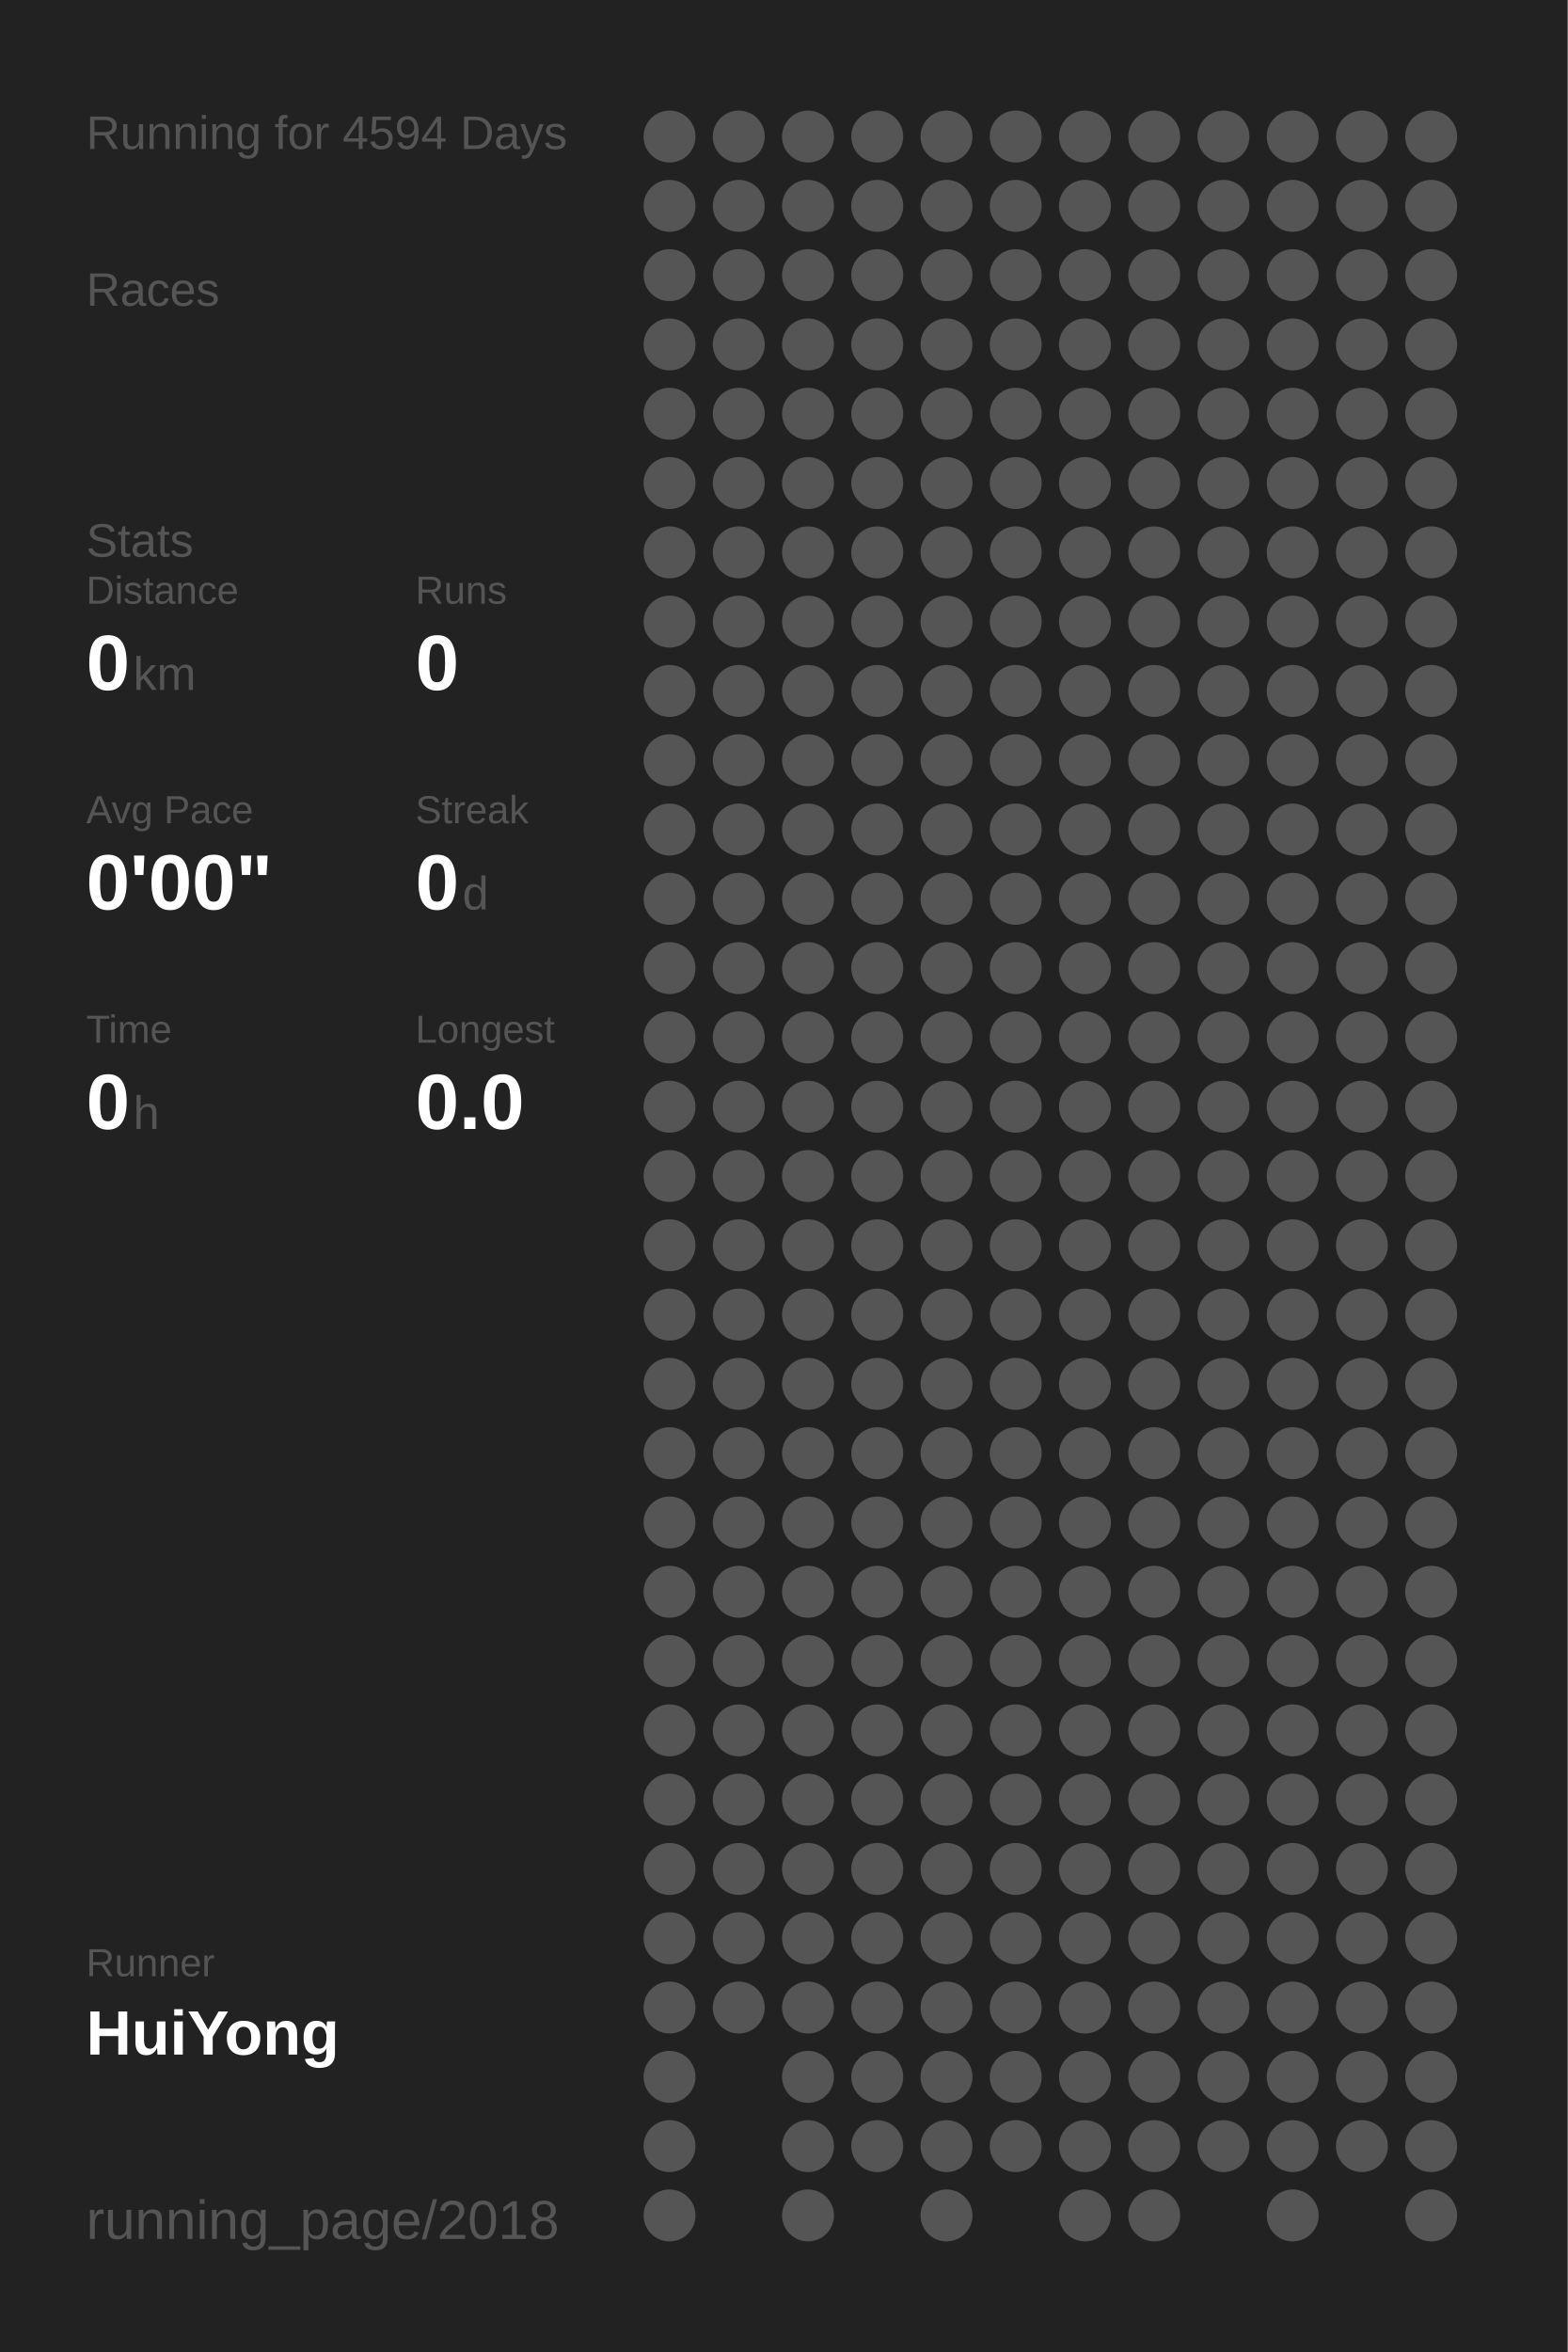
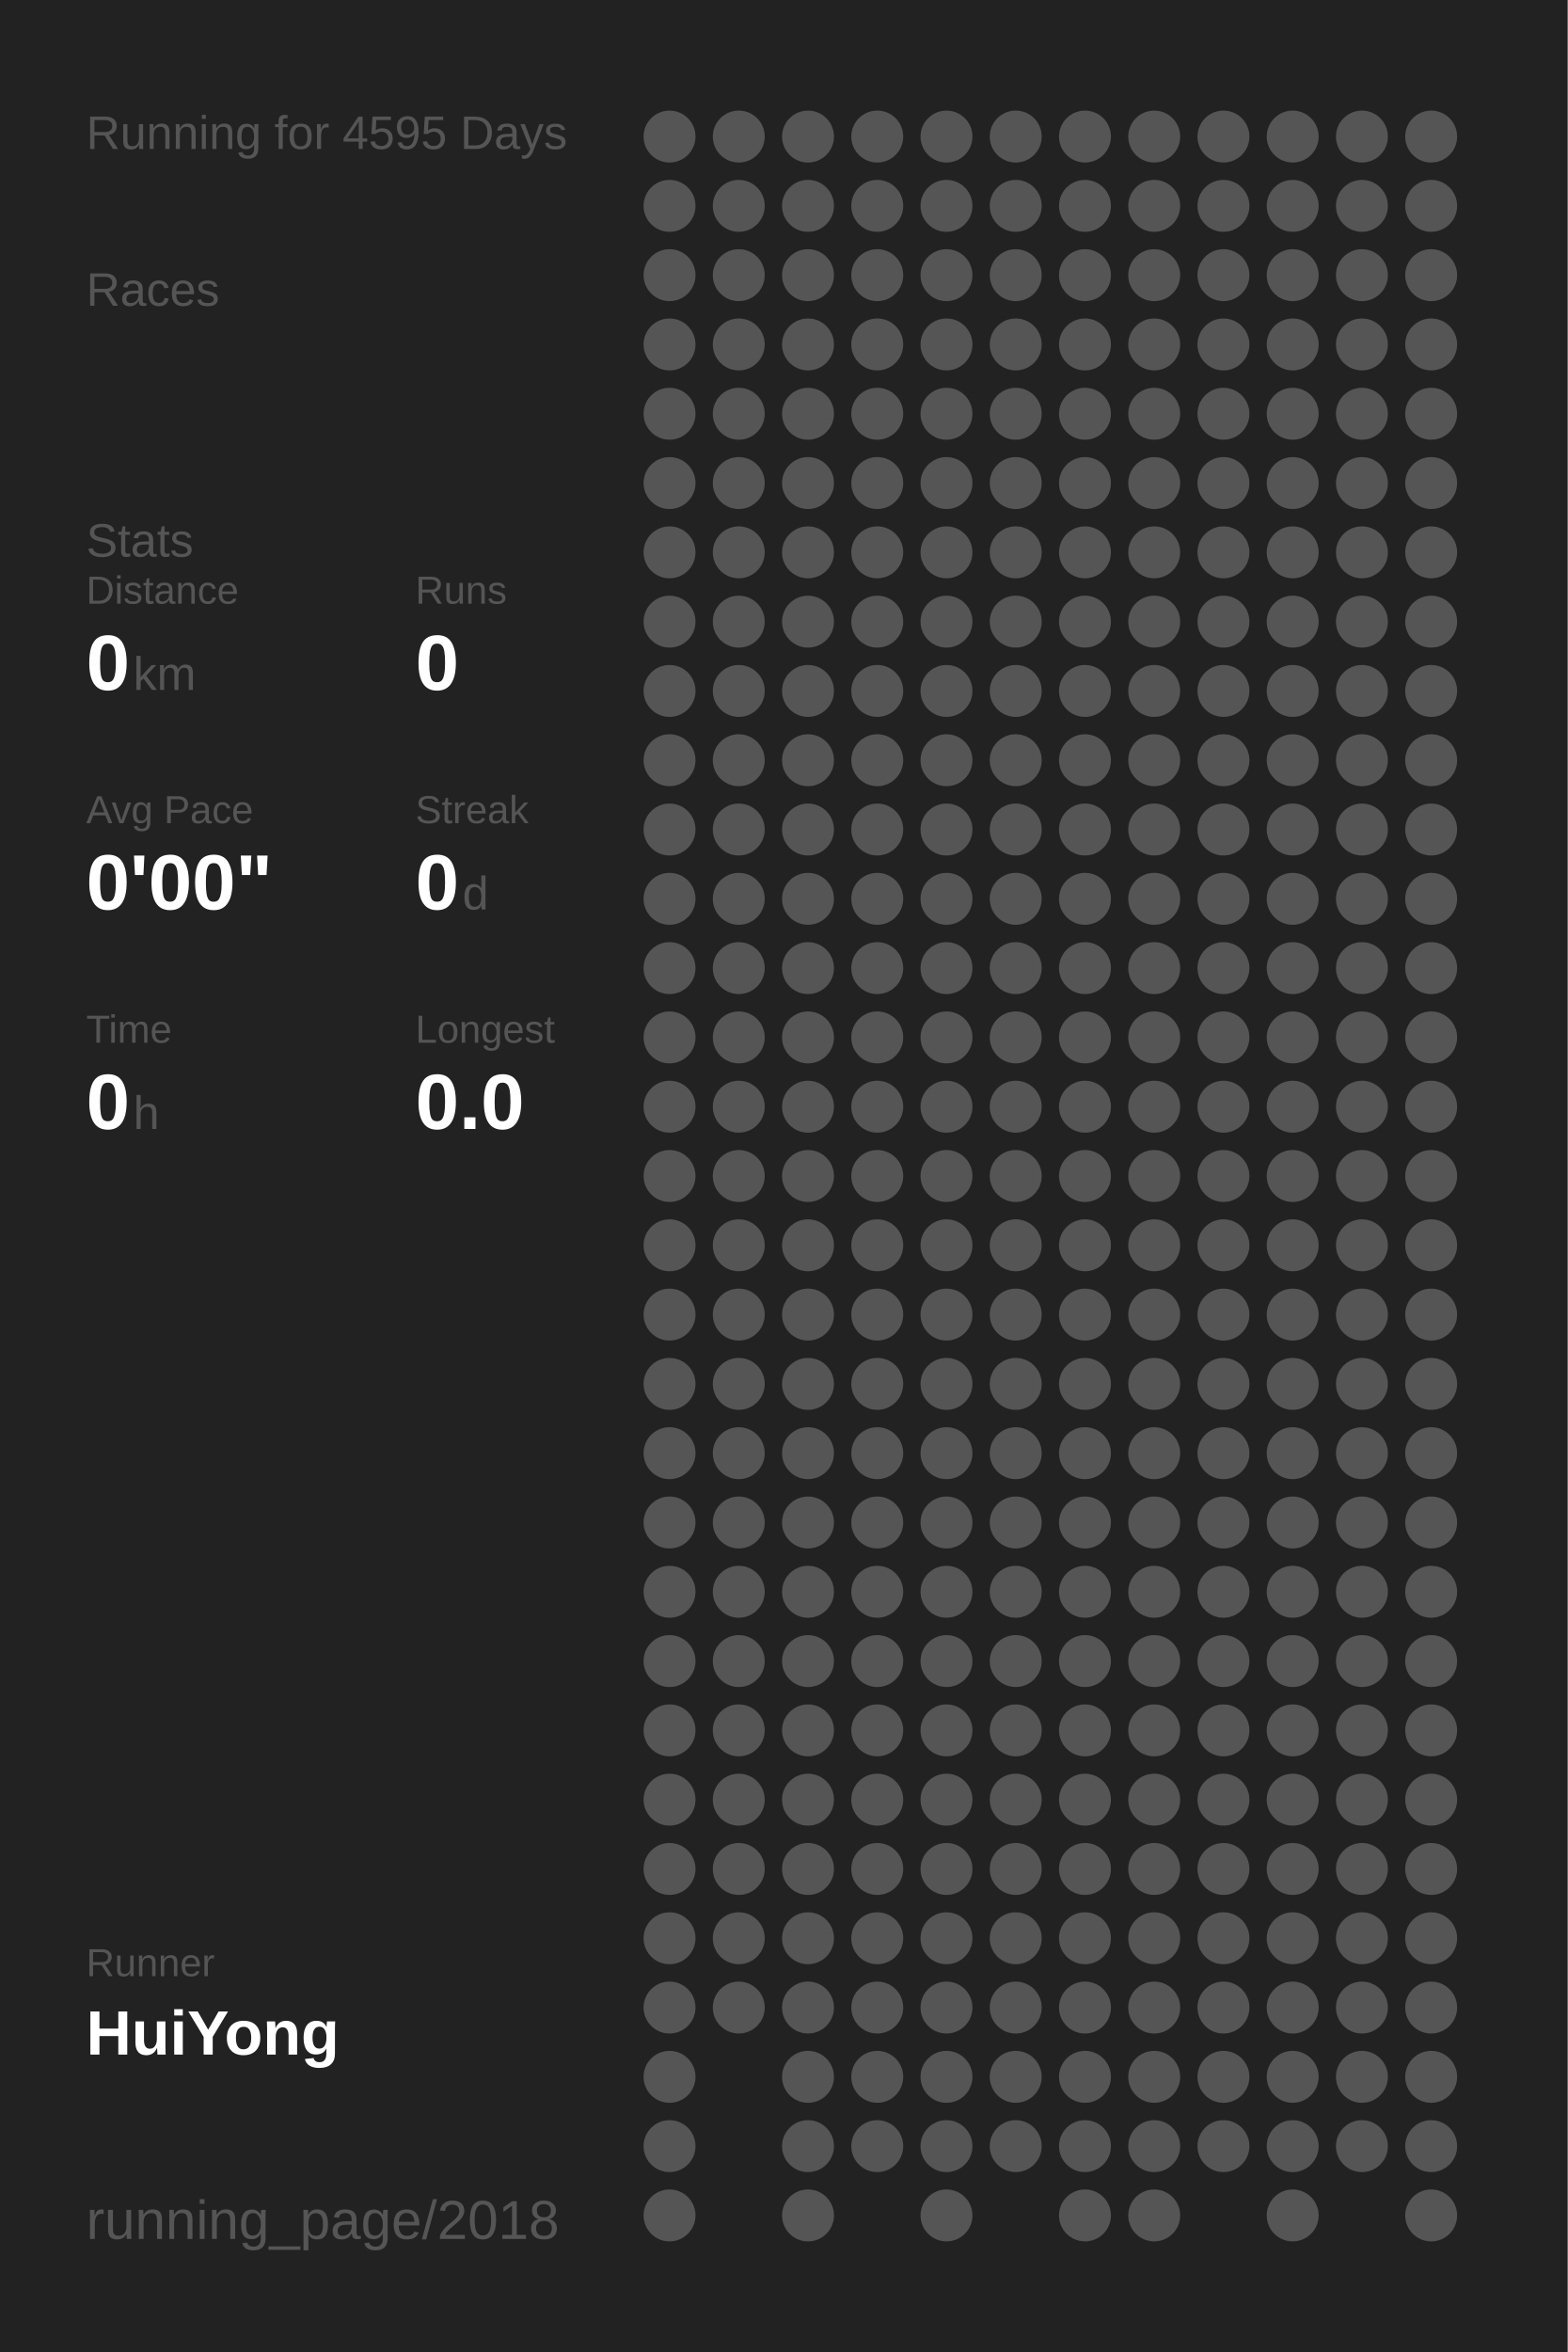
<svg xmlns="http://www.w3.org/2000/svg" baseProfile="full" height="300mm" version="1.1" viewBox="0,0,200,300" width="200mm">
  <defs />
  <rect fill="#222222" height="300" width="200" x="0" y="0" />
-   <text fill="#555555" style="font-size:6px; font-family:Arial;" x="11" y="19">Running for 4594 Days</text>
+   <text fill="#555555" style="font-size:6px; font-family:Arial;" x="11" y="19">Running for 4595 Days</text>
  <text fill="#555555" style="font-size:6px; font-family:Arial;" x="11" y="39">Races</text>
  <text fill="#555555" style="font-size:6px; font-family:Arial;" x="11" y="71">Stats</text>
  <text fill="#555555" style="font-size:5px; font-family:Arial;" x="11" y="77">Distance</text>
  <text fill="#FFFFFF" style="font-size:10px; font-family:Arial; font-weight:bold;" x="11" y="88">0</text>
  <text fill="#555555" style="font-size:6px; font-family:Arial;" x="17" y="88">km</text>
  <text fill="#555555" style="font-size:5px; font-family:Arial;" x="53" y="77">Runs</text>
  <text fill="#FFFFFF" style="font-size:10px; font-family:Arial; font-weight:bold;" x="53" y="88">0</text>
  <text fill="#555555" style="font-size:5px; font-family:Arial;" x="11" y="105">Avg Pace</text>
  <text fill="#FFFFFF" style="font-size:10px; font-family:Arial; font-weight:bold;" x="11" y="116">0'00"</text>
  <text fill="#555555" style="font-size:5px; font-family:Arial;" x="53" y="105">Streak</text>
  <text fill="#FFFFFF" style="font-size:10px; font-family:Arial; font-weight:bold;" x="53" y="116">0</text>
  <text fill="#555555" style="font-size:6px; font-family:Arial;" x="59" y="116">d</text>
  <text fill="#555555" style="font-size:5px; font-family:Arial;" x="11" y="133">Time</text>
  <text fill="#FFFFFF" style="font-size:10px; font-family:Arial; font-weight:bold;" x="11" y="144">0</text>
  <text fill="#555555" style="font-size:6px; font-family:Arial;" x="17" y="144">h</text>
  <text fill="#555555" style="font-size:5px; font-family:Arial;" x="53" y="133">Longest</text>
  <text fill="#FFFFFF" style="font-size:10px; font-family:Arial; font-weight:bold;" x="53" y="144">0.0</text>
  <text fill="#555555" style="font-size:5px; font-family:Arial;" x="11" y="252.065">Runner</text>
  <text fill="#FFFFFF" style="font-size:8px; font-family:Arial; font-weight:bold;" x="11" y="262.065">HuiYong</text>
  <text fill="#555555" style="font-size:7px; font-family:Arial;" x="11" y="285.581">running_page/2018</text>
  <circle cx="85.417" cy="17.419" fill="#555555" r="3.312" />
  <circle cx="85.417" cy="26.258" fill="#555555" r="3.312" />
  <circle cx="85.417" cy="35.097" fill="#555555" r="3.312" />
  <circle cx="85.417" cy="43.935" fill="#555555" r="3.312" />
  <circle cx="85.417" cy="52.774" fill="#555555" r="3.312" />
  <circle cx="85.417" cy="61.613" fill="#555555" r="3.312" />
  <circle cx="85.417" cy="70.452" fill="#555555" r="3.312" />
  <circle cx="85.417" cy="79.29" fill="#555555" r="3.312" />
  <circle cx="85.417" cy="88.129" fill="#555555" r="3.312" />
  <circle cx="85.417" cy="96.968" fill="#555555" r="3.312" />
  <circle cx="85.417" cy="105.806" fill="#555555" r="3.312" />
  <circle cx="85.417" cy="114.645" fill="#555555" r="3.312" />
  <circle cx="85.417" cy="123.484" fill="#555555" r="3.312" />
  <circle cx="85.417" cy="132.323" fill="#555555" r="3.312" />
  <circle cx="85.417" cy="141.161" fill="#555555" r="3.312" />
  <circle cx="85.417" cy="150" fill="#555555" r="3.312" />
  <circle cx="85.417" cy="158.839" fill="#555555" r="3.312" />
  <circle cx="85.417" cy="167.677" fill="#555555" r="3.312" />
  <circle cx="85.417" cy="176.516" fill="#555555" r="3.312" />
  <circle cx="85.417" cy="185.355" fill="#555555" r="3.312" />
  <circle cx="85.417" cy="194.194" fill="#555555" r="3.312" />
  <circle cx="85.417" cy="203.032" fill="#555555" r="3.312" />
  <circle cx="85.417" cy="211.871" fill="#555555" r="3.312" />
  <circle cx="85.417" cy="220.71" fill="#555555" r="3.312" />
  <circle cx="85.417" cy="229.548" fill="#555555" r="3.312" />
  <circle cx="85.417" cy="238.387" fill="#555555" r="3.312" />
  <circle cx="85.417" cy="247.226" fill="#555555" r="3.312" />
  <circle cx="85.417" cy="256.065" fill="#555555" r="3.312" />
  <circle cx="85.417" cy="264.903" fill="#555555" r="3.312" />
  <circle cx="85.417" cy="273.742" fill="#555555" r="3.312" />
  <circle cx="85.417" cy="282.581" fill="#555555" r="3.312" />
  <circle cx="94.25" cy="17.419" fill="#555555" r="3.312" />
  <circle cx="94.25" cy="26.258" fill="#555555" r="3.312" />
  <circle cx="94.25" cy="35.097" fill="#555555" r="3.312" />
  <circle cx="94.25" cy="43.935" fill="#555555" r="3.312" />
  <circle cx="94.25" cy="52.774" fill="#555555" r="3.312" />
  <circle cx="94.25" cy="61.613" fill="#555555" r="3.312" />
  <circle cx="94.25" cy="70.452" fill="#555555" r="3.312" />
  <circle cx="94.25" cy="79.29" fill="#555555" r="3.312" />
  <circle cx="94.25" cy="88.129" fill="#555555" r="3.312" />
  <circle cx="94.25" cy="96.968" fill="#555555" r="3.312" />
  <circle cx="94.25" cy="105.806" fill="#555555" r="3.312" />
  <circle cx="94.25" cy="114.645" fill="#555555" r="3.312" />
  <circle cx="94.25" cy="123.484" fill="#555555" r="3.312" />
  <circle cx="94.25" cy="132.323" fill="#555555" r="3.312" />
  <circle cx="94.25" cy="141.161" fill="#555555" r="3.312" />
  <circle cx="94.25" cy="150" fill="#555555" r="3.312" />
  <circle cx="94.25" cy="158.839" fill="#555555" r="3.312" />
  <circle cx="94.25" cy="167.677" fill="#555555" r="3.312" />
  <circle cx="94.25" cy="176.516" fill="#555555" r="3.312" />
  <circle cx="94.25" cy="185.355" fill="#555555" r="3.312" />
  <circle cx="94.25" cy="194.194" fill="#555555" r="3.312" />
  <circle cx="94.25" cy="203.032" fill="#555555" r="3.312" />
  <circle cx="94.25" cy="211.871" fill="#555555" r="3.312" />
  <circle cx="94.25" cy="220.71" fill="#555555" r="3.312" />
  <circle cx="94.25" cy="229.548" fill="#555555" r="3.312" />
  <circle cx="94.25" cy="238.387" fill="#555555" r="3.312" />
  <circle cx="94.25" cy="247.226" fill="#555555" r="3.312" />
  <circle cx="94.25" cy="256.065" fill="#555555" r="3.312" />
  <circle cx="103.083" cy="17.419" fill="#555555" r="3.312" />
  <circle cx="103.083" cy="26.258" fill="#555555" r="3.312" />
  <circle cx="103.083" cy="35.097" fill="#555555" r="3.312" />
  <circle cx="103.083" cy="43.935" fill="#555555" r="3.312" />
  <circle cx="103.083" cy="52.774" fill="#555555" r="3.312" />
  <circle cx="103.083" cy="61.613" fill="#555555" r="3.312" />
  <circle cx="103.083" cy="70.452" fill="#555555" r="3.312" />
  <circle cx="103.083" cy="79.29" fill="#555555" r="3.312" />
  <circle cx="103.083" cy="88.129" fill="#555555" r="3.312" />
  <circle cx="103.083" cy="96.968" fill="#555555" r="3.312" />
  <circle cx="103.083" cy="105.806" fill="#555555" r="3.312" />
  <circle cx="103.083" cy="114.645" fill="#555555" r="3.312" />
  <circle cx="103.083" cy="123.484" fill="#555555" r="3.312" />
  <circle cx="103.083" cy="132.323" fill="#555555" r="3.312" />
  <circle cx="103.083" cy="141.161" fill="#555555" r="3.312" />
  <circle cx="103.083" cy="150" fill="#555555" r="3.312" />
  <circle cx="103.083" cy="158.839" fill="#555555" r="3.312" />
  <circle cx="103.083" cy="167.677" fill="#555555" r="3.312" />
  <circle cx="103.083" cy="176.516" fill="#555555" r="3.312" />
  <circle cx="103.083" cy="185.355" fill="#555555" r="3.312" />
  <circle cx="103.083" cy="194.194" fill="#555555" r="3.312" />
  <circle cx="103.083" cy="203.032" fill="#555555" r="3.312" />
  <circle cx="103.083" cy="211.871" fill="#555555" r="3.312" />
  <circle cx="103.083" cy="220.71" fill="#555555" r="3.312" />
  <circle cx="103.083" cy="229.548" fill="#555555" r="3.312" />
  <circle cx="103.083" cy="238.387" fill="#555555" r="3.312" />
  <circle cx="103.083" cy="247.226" fill="#555555" r="3.312" />
  <circle cx="103.083" cy="256.065" fill="#555555" r="3.312" />
  <circle cx="103.083" cy="264.903" fill="#555555" r="3.312" />
  <circle cx="103.083" cy="273.742" fill="#555555" r="3.312" />
  <circle cx="103.083" cy="282.581" fill="#555555" r="3.312" />
  <circle cx="111.917" cy="17.419" fill="#555555" r="3.312" />
  <circle cx="111.917" cy="26.258" fill="#555555" r="3.312" />
  <circle cx="111.917" cy="35.097" fill="#555555" r="3.312" />
  <circle cx="111.917" cy="43.935" fill="#555555" r="3.312" />
  <circle cx="111.917" cy="52.774" fill="#555555" r="3.312" />
  <circle cx="111.917" cy="61.613" fill="#555555" r="3.312" />
  <circle cx="111.917" cy="70.452" fill="#555555" r="3.312" />
  <circle cx="111.917" cy="79.29" fill="#555555" r="3.312" />
  <circle cx="111.917" cy="88.129" fill="#555555" r="3.312" />
  <circle cx="111.917" cy="96.968" fill="#555555" r="3.312" />
  <circle cx="111.917" cy="105.806" fill="#555555" r="3.312" />
  <circle cx="111.917" cy="114.645" fill="#555555" r="3.312" />
  <circle cx="111.917" cy="123.484" fill="#555555" r="3.312" />
  <circle cx="111.917" cy="132.323" fill="#555555" r="3.312" />
  <circle cx="111.917" cy="141.161" fill="#555555" r="3.312" />
  <circle cx="111.917" cy="150" fill="#555555" r="3.312" />
  <circle cx="111.917" cy="158.839" fill="#555555" r="3.312" />
  <circle cx="111.917" cy="167.677" fill="#555555" r="3.312" />
  <circle cx="111.917" cy="176.516" fill="#555555" r="3.312" />
  <circle cx="111.917" cy="185.355" fill="#555555" r="3.312" />
  <circle cx="111.917" cy="194.194" fill="#555555" r="3.312" />
  <circle cx="111.917" cy="203.032" fill="#555555" r="3.312" />
  <circle cx="111.917" cy="211.871" fill="#555555" r="3.312" />
  <circle cx="111.917" cy="220.71" fill="#555555" r="3.312" />
  <circle cx="111.917" cy="229.548" fill="#555555" r="3.312" />
  <circle cx="111.917" cy="238.387" fill="#555555" r="3.312" />
  <circle cx="111.917" cy="247.226" fill="#555555" r="3.312" />
  <circle cx="111.917" cy="256.065" fill="#555555" r="3.312" />
  <circle cx="111.917" cy="264.903" fill="#555555" r="3.312" />
  <circle cx="111.917" cy="273.742" fill="#555555" r="3.312" />
  <circle cx="120.75" cy="17.419" fill="#555555" r="3.312" />
  <circle cx="120.75" cy="26.258" fill="#555555" r="3.312" />
  <circle cx="120.75" cy="35.097" fill="#555555" r="3.312" />
  <circle cx="120.75" cy="43.935" fill="#555555" r="3.312" />
  <circle cx="120.75" cy="52.774" fill="#555555" r="3.312" />
  <circle cx="120.75" cy="61.613" fill="#555555" r="3.312" />
  <circle cx="120.75" cy="70.452" fill="#555555" r="3.312" />
  <circle cx="120.75" cy="79.29" fill="#555555" r="3.312" />
  <circle cx="120.75" cy="88.129" fill="#555555" r="3.312" />
  <circle cx="120.75" cy="96.968" fill="#555555" r="3.312" />
  <circle cx="120.75" cy="105.806" fill="#555555" r="3.312" />
  <circle cx="120.75" cy="114.645" fill="#555555" r="3.312" />
  <circle cx="120.75" cy="123.484" fill="#555555" r="3.312" />
  <circle cx="120.75" cy="132.323" fill="#555555" r="3.312" />
  <circle cx="120.75" cy="141.161" fill="#555555" r="3.312" />
  <circle cx="120.75" cy="150" fill="#555555" r="3.312" />
  <circle cx="120.75" cy="158.839" fill="#555555" r="3.312" />
  <circle cx="120.75" cy="167.677" fill="#555555" r="3.312" />
  <circle cx="120.75" cy="176.516" fill="#555555" r="3.312" />
  <circle cx="120.75" cy="185.355" fill="#555555" r="3.312" />
  <circle cx="120.75" cy="194.194" fill="#555555" r="3.312" />
  <circle cx="120.75" cy="203.032" fill="#555555" r="3.312" />
  <circle cx="120.75" cy="211.871" fill="#555555" r="3.312" />
  <circle cx="120.75" cy="220.71" fill="#555555" r="3.312" />
  <circle cx="120.75" cy="229.548" fill="#555555" r="3.312" />
  <circle cx="120.75" cy="238.387" fill="#555555" r="3.312" />
  <circle cx="120.75" cy="247.226" fill="#555555" r="3.312" />
  <circle cx="120.75" cy="256.065" fill="#555555" r="3.312" />
  <circle cx="120.75" cy="264.903" fill="#555555" r="3.312" />
  <circle cx="120.75" cy="273.742" fill="#555555" r="3.312" />
  <circle cx="120.75" cy="282.581" fill="#555555" r="3.312" />
  <circle cx="129.583" cy="17.419" fill="#555555" r="3.312" />
  <circle cx="129.583" cy="26.258" fill="#555555" r="3.312" />
  <circle cx="129.583" cy="35.097" fill="#555555" r="3.312" />
  <circle cx="129.583" cy="43.935" fill="#555555" r="3.312" />
  <circle cx="129.583" cy="52.774" fill="#555555" r="3.312" />
  <circle cx="129.583" cy="61.613" fill="#555555" r="3.312" />
  <circle cx="129.583" cy="70.452" fill="#555555" r="3.312" />
  <circle cx="129.583" cy="79.29" fill="#555555" r="3.312" />
  <circle cx="129.583" cy="88.129" fill="#555555" r="3.312" />
  <circle cx="129.583" cy="96.968" fill="#555555" r="3.312" />
  <circle cx="129.583" cy="105.806" fill="#555555" r="3.312" />
  <circle cx="129.583" cy="114.645" fill="#555555" r="3.312" />
  <circle cx="129.583" cy="123.484" fill="#555555" r="3.312" />
  <circle cx="129.583" cy="132.323" fill="#555555" r="3.312" />
  <circle cx="129.583" cy="141.161" fill="#555555" r="3.312" />
  <circle cx="129.583" cy="150" fill="#555555" r="3.312" />
  <circle cx="129.583" cy="158.839" fill="#555555" r="3.312" />
  <circle cx="129.583" cy="167.677" fill="#555555" r="3.312" />
  <circle cx="129.583" cy="176.516" fill="#555555" r="3.312" />
  <circle cx="129.583" cy="185.355" fill="#555555" r="3.312" />
  <circle cx="129.583" cy="194.194" fill="#555555" r="3.312" />
  <circle cx="129.583" cy="203.032" fill="#555555" r="3.312" />
  <circle cx="129.583" cy="211.871" fill="#555555" r="3.312" />
  <circle cx="129.583" cy="220.71" fill="#555555" r="3.312" />
  <circle cx="129.583" cy="229.548" fill="#555555" r="3.312" />
  <circle cx="129.583" cy="238.387" fill="#555555" r="3.312" />
  <circle cx="129.583" cy="247.226" fill="#555555" r="3.312" />
  <circle cx="129.583" cy="256.065" fill="#555555" r="3.312" />
  <circle cx="129.583" cy="264.903" fill="#555555" r="3.312" />
  <circle cx="129.583" cy="273.742" fill="#555555" r="3.312" />
  <circle cx="138.417" cy="17.419" fill="#555555" r="3.312" />
  <circle cx="138.417" cy="26.258" fill="#555555" r="3.312" />
  <circle cx="138.417" cy="35.097" fill="#555555" r="3.312" />
  <circle cx="138.417" cy="43.935" fill="#555555" r="3.312" />
  <circle cx="138.417" cy="52.774" fill="#555555" r="3.312" />
  <circle cx="138.417" cy="61.613" fill="#555555" r="3.312" />
  <circle cx="138.417" cy="70.452" fill="#555555" r="3.312" />
  <circle cx="138.417" cy="79.29" fill="#555555" r="3.312" />
  <circle cx="138.417" cy="88.129" fill="#555555" r="3.312" />
  <circle cx="138.417" cy="96.968" fill="#555555" r="3.312" />
  <circle cx="138.417" cy="105.806" fill="#555555" r="3.312" />
  <circle cx="138.417" cy="114.645" fill="#555555" r="3.312" />
  <circle cx="138.417" cy="123.484" fill="#555555" r="3.312" />
  <circle cx="138.417" cy="132.323" fill="#555555" r="3.312" />
  <circle cx="138.417" cy="141.161" fill="#555555" r="3.312" />
  <circle cx="138.417" cy="150" fill="#555555" r="3.312" />
  <circle cx="138.417" cy="158.839" fill="#555555" r="3.312" />
  <circle cx="138.417" cy="167.677" fill="#555555" r="3.312" />
  <circle cx="138.417" cy="176.516" fill="#555555" r="3.312" />
  <circle cx="138.417" cy="185.355" fill="#555555" r="3.312" />
  <circle cx="138.417" cy="194.194" fill="#555555" r="3.312" />
  <circle cx="138.417" cy="203.032" fill="#555555" r="3.312" />
  <circle cx="138.417" cy="211.871" fill="#555555" r="3.312" />
  <circle cx="138.417" cy="220.71" fill="#555555" r="3.312" />
  <circle cx="138.417" cy="229.548" fill="#555555" r="3.312" />
  <circle cx="138.417" cy="238.387" fill="#555555" r="3.312" />
  <circle cx="138.417" cy="247.226" fill="#555555" r="3.312" />
  <circle cx="138.417" cy="256.065" fill="#555555" r="3.312" />
  <circle cx="138.417" cy="264.903" fill="#555555" r="3.312" />
  <circle cx="138.417" cy="273.742" fill="#555555" r="3.312" />
  <circle cx="138.417" cy="282.581" fill="#555555" r="3.312" />
  <circle cx="147.25" cy="17.419" fill="#555555" r="3.312" />
  <circle cx="147.25" cy="26.258" fill="#555555" r="3.312" />
  <circle cx="147.25" cy="35.097" fill="#555555" r="3.312" />
  <circle cx="147.25" cy="43.935" fill="#555555" r="3.312" />
  <circle cx="147.25" cy="52.774" fill="#555555" r="3.312" />
  <circle cx="147.25" cy="61.613" fill="#555555" r="3.312" />
  <circle cx="147.25" cy="70.452" fill="#555555" r="3.312" />
  <circle cx="147.25" cy="79.29" fill="#555555" r="3.312" />
  <circle cx="147.25" cy="88.129" fill="#555555" r="3.312" />
  <circle cx="147.25" cy="96.968" fill="#555555" r="3.312" />
  <circle cx="147.25" cy="105.806" fill="#555555" r="3.312" />
  <circle cx="147.25" cy="114.645" fill="#555555" r="3.312" />
  <circle cx="147.25" cy="123.484" fill="#555555" r="3.312" />
  <circle cx="147.25" cy="132.323" fill="#555555" r="3.312" />
  <circle cx="147.25" cy="141.161" fill="#555555" r="3.312" />
  <circle cx="147.25" cy="150" fill="#555555" r="3.312" />
  <circle cx="147.25" cy="158.839" fill="#555555" r="3.312" />
  <circle cx="147.25" cy="167.677" fill="#555555" r="3.312" />
  <circle cx="147.25" cy="176.516" fill="#555555" r="3.312" />
  <circle cx="147.25" cy="185.355" fill="#555555" r="3.312" />
  <circle cx="147.25" cy="194.194" fill="#555555" r="3.312" />
  <circle cx="147.25" cy="203.032" fill="#555555" r="3.312" />
  <circle cx="147.25" cy="211.871" fill="#555555" r="3.312" />
  <circle cx="147.25" cy="220.71" fill="#555555" r="3.312" />
  <circle cx="147.25" cy="229.548" fill="#555555" r="3.312" />
  <circle cx="147.25" cy="238.387" fill="#555555" r="3.312" />
  <circle cx="147.25" cy="247.226" fill="#555555" r="3.312" />
  <circle cx="147.25" cy="256.065" fill="#555555" r="3.312" />
  <circle cx="147.25" cy="264.903" fill="#555555" r="3.312" />
  <circle cx="147.25" cy="273.742" fill="#555555" r="3.312" />
  <circle cx="147.25" cy="282.581" fill="#555555" r="3.312" />
  <circle cx="156.083" cy="17.419" fill="#555555" r="3.312" />
  <circle cx="156.083" cy="26.258" fill="#555555" r="3.312" />
  <circle cx="156.083" cy="35.097" fill="#555555" r="3.312" />
  <circle cx="156.083" cy="43.935" fill="#555555" r="3.312" />
  <circle cx="156.083" cy="52.774" fill="#555555" r="3.312" />
  <circle cx="156.083" cy="61.613" fill="#555555" r="3.312" />
  <circle cx="156.083" cy="70.452" fill="#555555" r="3.312" />
  <circle cx="156.083" cy="79.29" fill="#555555" r="3.312" />
  <circle cx="156.083" cy="88.129" fill="#555555" r="3.312" />
  <circle cx="156.083" cy="96.968" fill="#555555" r="3.312" />
  <circle cx="156.083" cy="105.806" fill="#555555" r="3.312" />
  <circle cx="156.083" cy="114.645" fill="#555555" r="3.312" />
  <circle cx="156.083" cy="123.484" fill="#555555" r="3.312" />
  <circle cx="156.083" cy="132.323" fill="#555555" r="3.312" />
  <circle cx="156.083" cy="141.161" fill="#555555" r="3.312" />
  <circle cx="156.083" cy="150" fill="#555555" r="3.312" />
  <circle cx="156.083" cy="158.839" fill="#555555" r="3.312" />
  <circle cx="156.083" cy="167.677" fill="#555555" r="3.312" />
  <circle cx="156.083" cy="176.516" fill="#555555" r="3.312" />
  <circle cx="156.083" cy="185.355" fill="#555555" r="3.312" />
  <circle cx="156.083" cy="194.194" fill="#555555" r="3.312" />
  <circle cx="156.083" cy="203.032" fill="#555555" r="3.312" />
  <circle cx="156.083" cy="211.871" fill="#555555" r="3.312" />
  <circle cx="156.083" cy="220.71" fill="#555555" r="3.312" />
  <circle cx="156.083" cy="229.548" fill="#555555" r="3.312" />
  <circle cx="156.083" cy="238.387" fill="#555555" r="3.312" />
  <circle cx="156.083" cy="247.226" fill="#555555" r="3.312" />
  <circle cx="156.083" cy="256.065" fill="#555555" r="3.312" />
  <circle cx="156.083" cy="264.903" fill="#555555" r="3.312" />
  <circle cx="156.083" cy="273.742" fill="#555555" r="3.312" />
  <circle cx="164.917" cy="17.419" fill="#555555" r="3.312" />
  <circle cx="164.917" cy="26.258" fill="#555555" r="3.312" />
  <circle cx="164.917" cy="35.097" fill="#555555" r="3.312" />
  <circle cx="164.917" cy="43.935" fill="#555555" r="3.312" />
  <circle cx="164.917" cy="52.774" fill="#555555" r="3.312" />
  <circle cx="164.917" cy="61.613" fill="#555555" r="3.312" />
  <circle cx="164.917" cy="70.452" fill="#555555" r="3.312" />
  <circle cx="164.917" cy="79.29" fill="#555555" r="3.312" />
  <circle cx="164.917" cy="88.129" fill="#555555" r="3.312" />
  <circle cx="164.917" cy="96.968" fill="#555555" r="3.312" />
  <circle cx="164.917" cy="105.806" fill="#555555" r="3.312" />
  <circle cx="164.917" cy="114.645" fill="#555555" r="3.312" />
  <circle cx="164.917" cy="123.484" fill="#555555" r="3.312" />
  <circle cx="164.917" cy="132.323" fill="#555555" r="3.312" />
  <circle cx="164.917" cy="141.161" fill="#555555" r="3.312" />
  <circle cx="164.917" cy="150" fill="#555555" r="3.312" />
  <circle cx="164.917" cy="158.839" fill="#555555" r="3.312" />
  <circle cx="164.917" cy="167.677" fill="#555555" r="3.312" />
  <circle cx="164.917" cy="176.516" fill="#555555" r="3.312" />
  <circle cx="164.917" cy="185.355" fill="#555555" r="3.312" />
  <circle cx="164.917" cy="194.194" fill="#555555" r="3.312" />
  <circle cx="164.917" cy="203.032" fill="#555555" r="3.312" />
  <circle cx="164.917" cy="211.871" fill="#555555" r="3.312" />
  <circle cx="164.917" cy="220.71" fill="#555555" r="3.312" />
  <circle cx="164.917" cy="229.548" fill="#555555" r="3.312" />
  <circle cx="164.917" cy="238.387" fill="#555555" r="3.312" />
  <circle cx="164.917" cy="247.226" fill="#555555" r="3.312" />
  <circle cx="164.917" cy="256.065" fill="#555555" r="3.312" />
  <circle cx="164.917" cy="264.903" fill="#555555" r="3.312" />
  <circle cx="164.917" cy="273.742" fill="#555555" r="3.312" />
  <circle cx="164.917" cy="282.581" fill="#555555" r="3.312" />
  <circle cx="173.75" cy="17.419" fill="#555555" r="3.312" />
  <circle cx="173.75" cy="26.258" fill="#555555" r="3.312" />
  <circle cx="173.75" cy="35.097" fill="#555555" r="3.312" />
  <circle cx="173.75" cy="43.935" fill="#555555" r="3.312" />
  <circle cx="173.75" cy="52.774" fill="#555555" r="3.312" />
  <circle cx="173.75" cy="61.613" fill="#555555" r="3.312" />
  <circle cx="173.75" cy="70.452" fill="#555555" r="3.312" />
  <circle cx="173.75" cy="79.29" fill="#555555" r="3.312" />
  <circle cx="173.75" cy="88.129" fill="#555555" r="3.312" />
  <circle cx="173.75" cy="96.968" fill="#555555" r="3.312" />
  <circle cx="173.75" cy="105.806" fill="#555555" r="3.312" />
  <circle cx="173.75" cy="114.645" fill="#555555" r="3.312" />
  <circle cx="173.75" cy="123.484" fill="#555555" r="3.312" />
  <circle cx="173.75" cy="132.323" fill="#555555" r="3.312" />
  <circle cx="173.75" cy="141.161" fill="#555555" r="3.312" />
  <circle cx="173.75" cy="150" fill="#555555" r="3.312" />
  <circle cx="173.75" cy="158.839" fill="#555555" r="3.312" />
  <circle cx="173.75" cy="167.677" fill="#555555" r="3.312" />
  <circle cx="173.75" cy="176.516" fill="#555555" r="3.312" />
  <circle cx="173.75" cy="185.355" fill="#555555" r="3.312" />
  <circle cx="173.75" cy="194.194" fill="#555555" r="3.312" />
  <circle cx="173.75" cy="203.032" fill="#555555" r="3.312" />
  <circle cx="173.75" cy="211.871" fill="#555555" r="3.312" />
  <circle cx="173.75" cy="220.71" fill="#555555" r="3.312" />
  <circle cx="173.75" cy="229.548" fill="#555555" r="3.312" />
  <circle cx="173.75" cy="238.387" fill="#555555" r="3.312" />
  <circle cx="173.75" cy="247.226" fill="#555555" r="3.312" />
  <circle cx="173.75" cy="256.065" fill="#555555" r="3.312" />
  <circle cx="173.75" cy="264.903" fill="#555555" r="3.312" />
  <circle cx="173.75" cy="273.742" fill="#555555" r="3.312" />
  <circle cx="182.583" cy="17.419" fill="#555555" r="3.312" />
  <circle cx="182.583" cy="26.258" fill="#555555" r="3.312" />
  <circle cx="182.583" cy="35.097" fill="#555555" r="3.312" />
  <circle cx="182.583" cy="43.935" fill="#555555" r="3.312" />
  <circle cx="182.583" cy="52.774" fill="#555555" r="3.312" />
  <circle cx="182.583" cy="61.613" fill="#555555" r="3.312" />
  <circle cx="182.583" cy="70.452" fill="#555555" r="3.312" />
  <circle cx="182.583" cy="79.29" fill="#555555" r="3.312" />
  <circle cx="182.583" cy="88.129" fill="#555555" r="3.312" />
  <circle cx="182.583" cy="96.968" fill="#555555" r="3.312" />
  <circle cx="182.583" cy="105.806" fill="#555555" r="3.312" />
  <circle cx="182.583" cy="114.645" fill="#555555" r="3.312" />
  <circle cx="182.583" cy="123.484" fill="#555555" r="3.312" />
  <circle cx="182.583" cy="132.323" fill="#555555" r="3.312" />
  <circle cx="182.583" cy="141.161" fill="#555555" r="3.312" />
  <circle cx="182.583" cy="150" fill="#555555" r="3.312" />
  <circle cx="182.583" cy="158.839" fill="#555555" r="3.312" />
  <circle cx="182.583" cy="167.677" fill="#555555" r="3.312" />
  <circle cx="182.583" cy="176.516" fill="#555555" r="3.312" />
  <circle cx="182.583" cy="185.355" fill="#555555" r="3.312" />
  <circle cx="182.583" cy="194.194" fill="#555555" r="3.312" />
  <circle cx="182.583" cy="203.032" fill="#555555" r="3.312" />
  <circle cx="182.583" cy="211.871" fill="#555555" r="3.312" />
  <circle cx="182.583" cy="220.71" fill="#555555" r="3.312" />
  <circle cx="182.583" cy="229.548" fill="#555555" r="3.312" />
  <circle cx="182.583" cy="238.387" fill="#555555" r="3.312" />
  <circle cx="182.583" cy="247.226" fill="#555555" r="3.312" />
  <circle cx="182.583" cy="256.065" fill="#555555" r="3.312" />
  <circle cx="182.583" cy="264.903" fill="#555555" r="3.312" />
  <circle cx="182.583" cy="273.742" fill="#555555" r="3.312" />
  <circle cx="182.583" cy="282.581" fill="#555555" r="3.312" />
</svg>
